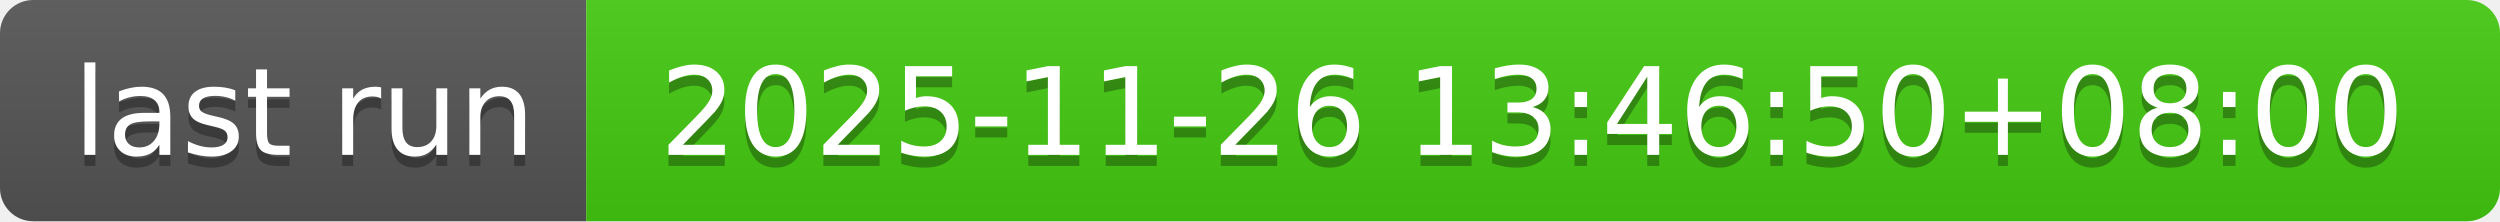
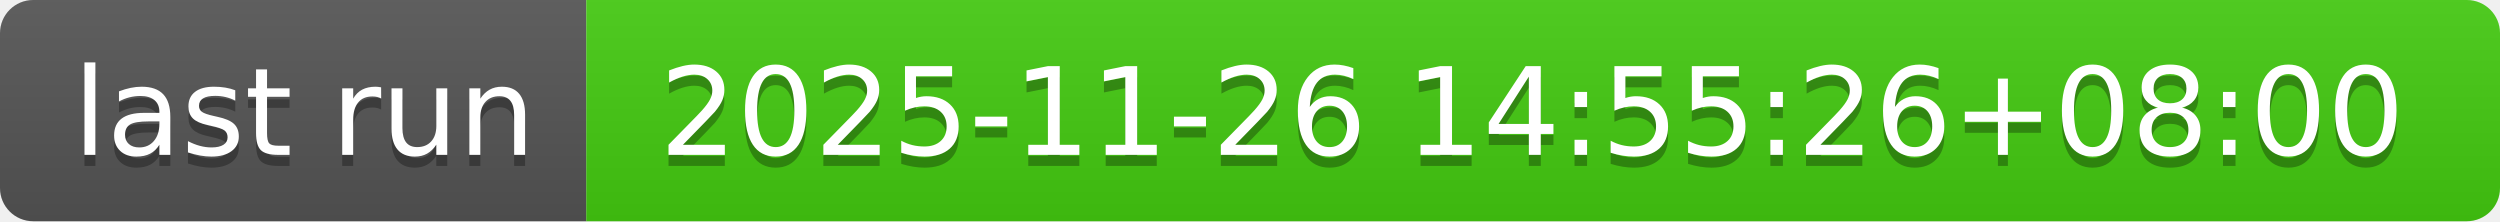
- <svg xmlns="http://www.w3.org/2000/svg" width="226" height="20" role="img" aria-label="last run: 2025-11-26 13:46:50+08:00">
+ <svg xmlns="http://www.w3.org/2000/svg" width="226" height="20" role="img" aria-label="last run: 2025-11-26 14:55:26+08:00">
  <linearGradient id="s" x2="0" y2="100%">
    <stop offset="0" stop-color="#bbb" stop-opacity=".1" />
    <stop offset="1" stop-opacity=".1" />
  </linearGradient>
  <clipPath id="r">
    <rect width="226" height="20" rx="3" fill="#fff" />
  </clipPath>
  <g clip-path="url(#r)">
    <rect width="53" height="20" fill="#555" />
    <rect x="53" width="173" height="20" fill="#4c1" />
    <rect width="226" height="20" fill="url(#s)" />
  </g>
  <g fill="#fff" text-anchor="middle" font-family="Verdana,Geneva,DejaVu Sans,sans-serif" text-rendering="geometricPrecision" font-size="110">
    <text aria-hidden="true" x="275" y="150" fill="#010101" fill-opacity=".3" transform="scale(.1)" textLength="430">last run</text>
    <text x="275" y="140" transform="scale(.1)" fill="#fff" textLength="430">last run</text>
-     <text aria-hidden="true" x="1385" y="150" fill="#010101" fill-opacity=".3" transform="scale(.1)" textLength="1630">2025-11-26 13:46:50+08:00</text>
-     <text x="1385" y="140" transform="scale(.1)" fill="#fff" textLength="1630">2025-11-26 13:46:50+08:00</text>
+     <text aria-hidden="true" x="1385" y="150" fill="#010101" fill-opacity=".3" transform="scale(.1)" textLength="1630">2025-11-26 14:55:26+08:00</text>
+     <text x="1385" y="140" transform="scale(.1)" fill="#fff" textLength="1630">2025-11-26 14:55:26+08:00</text>
  </g>
</svg>
